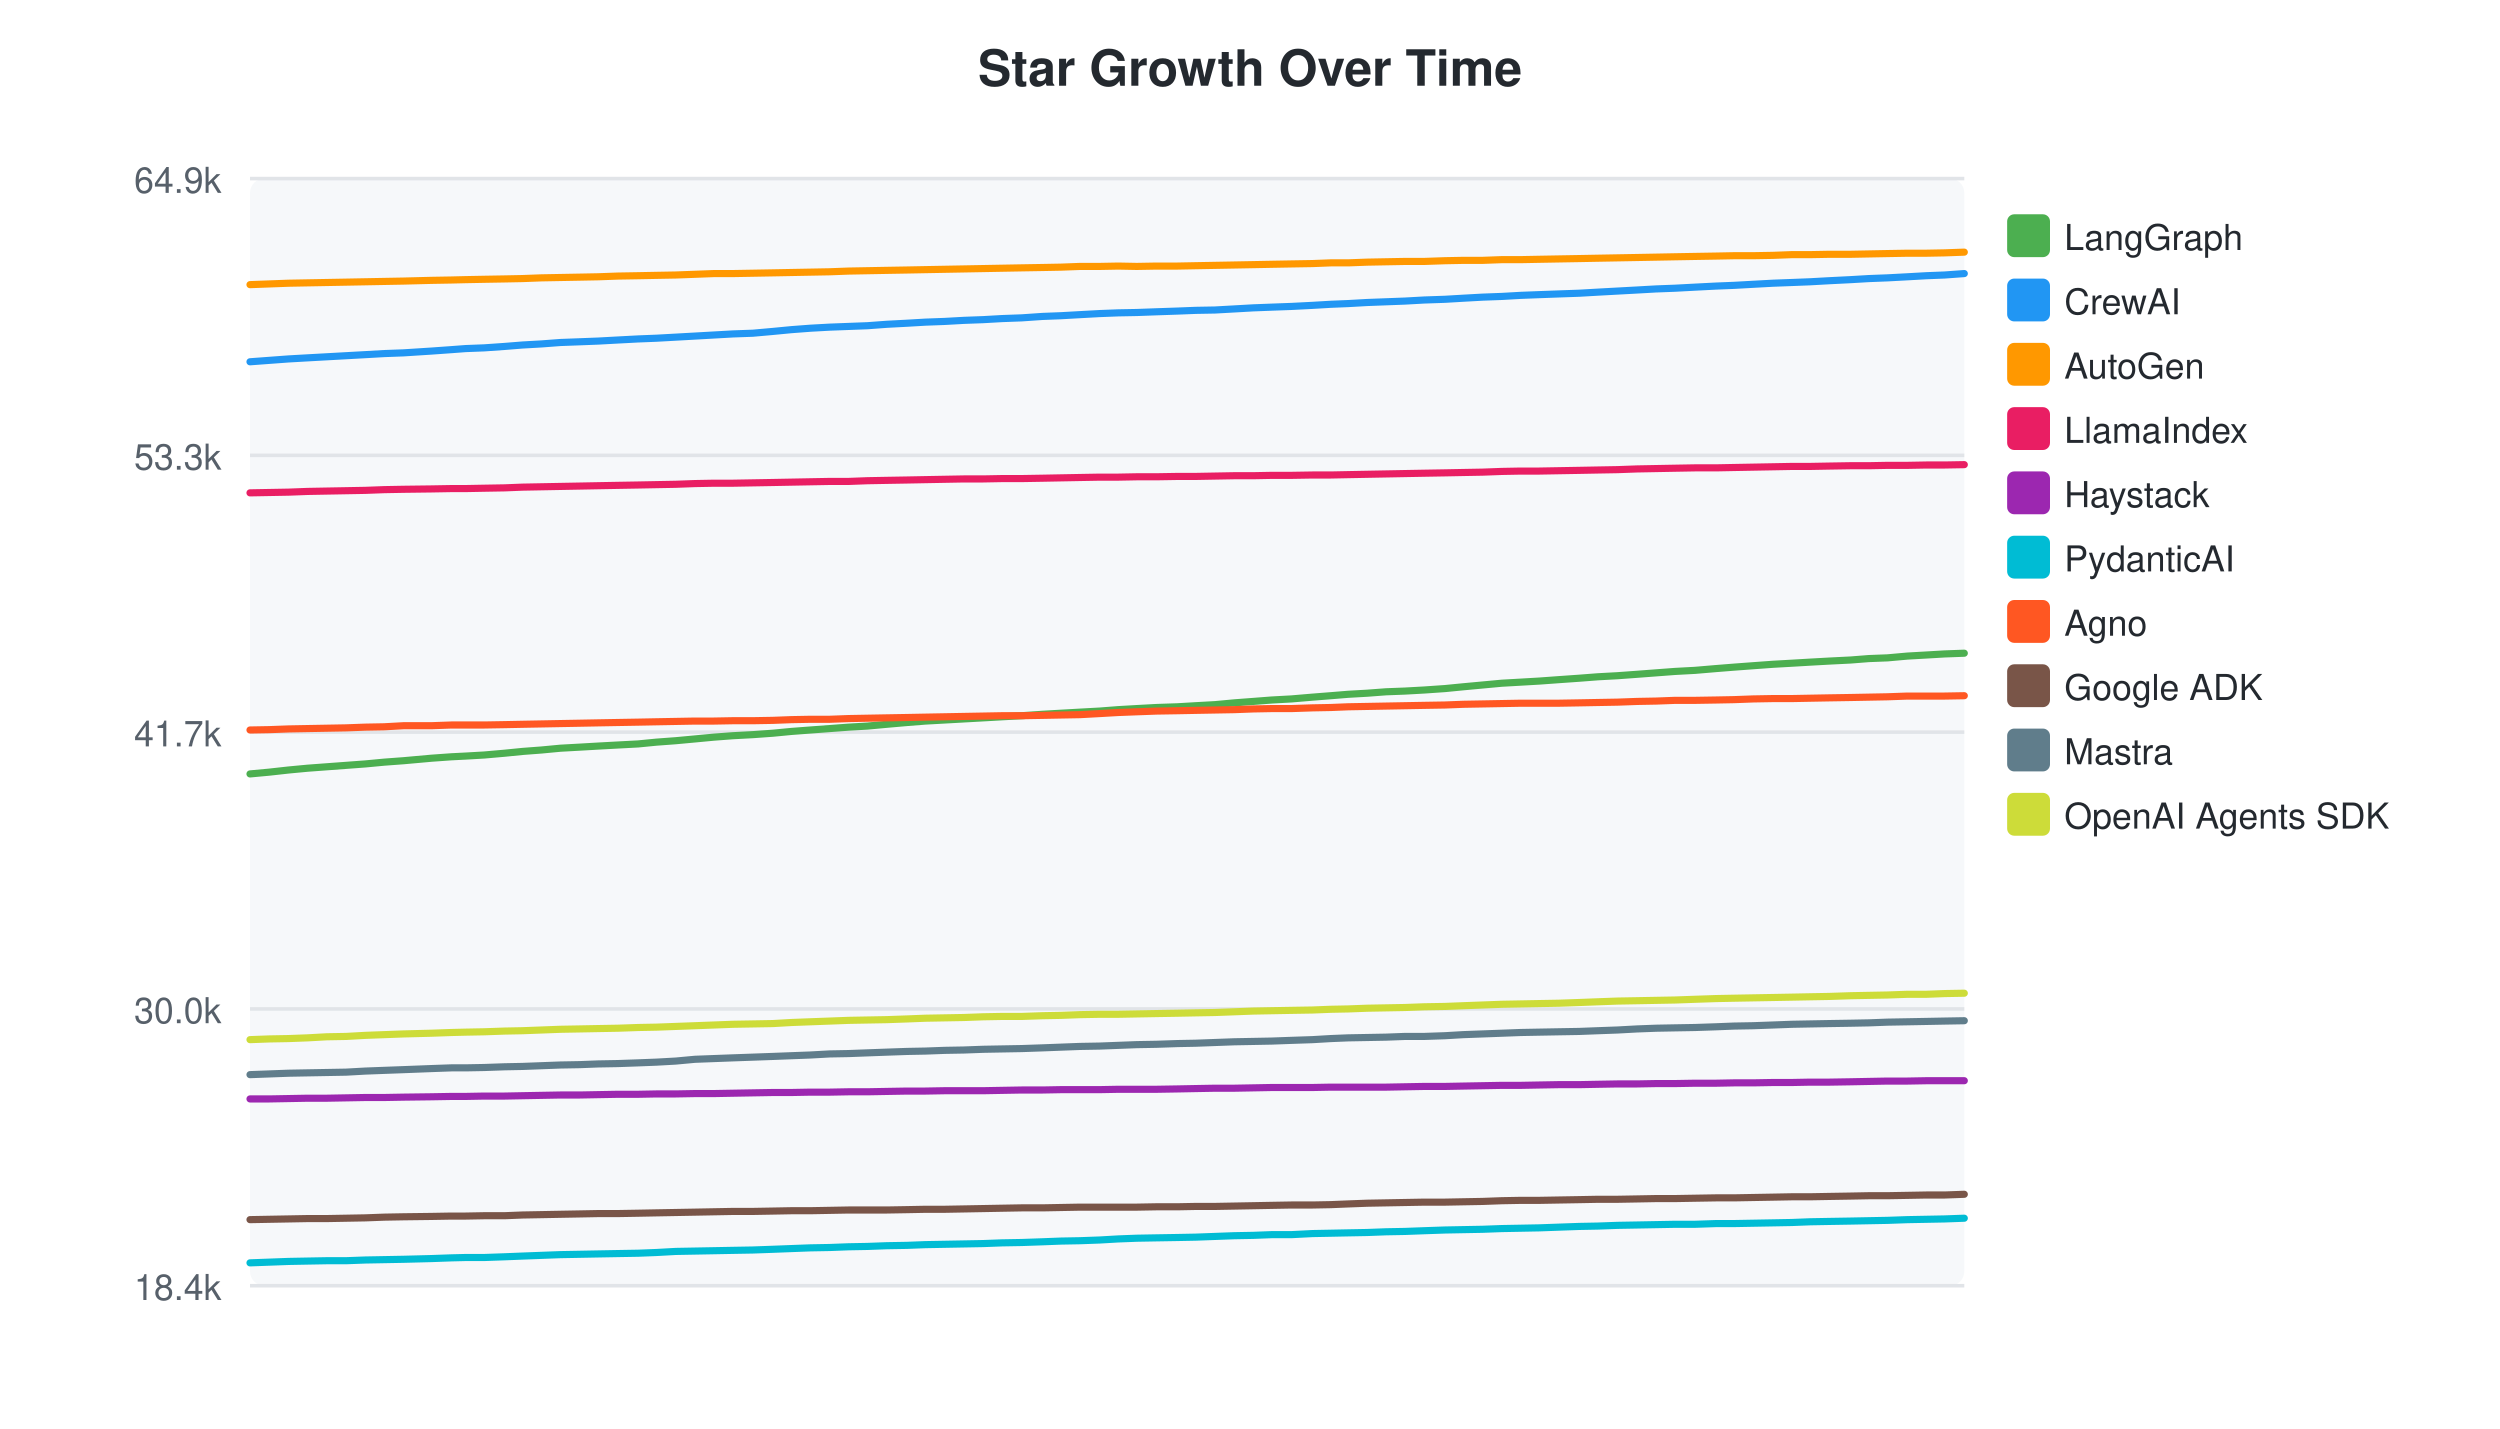
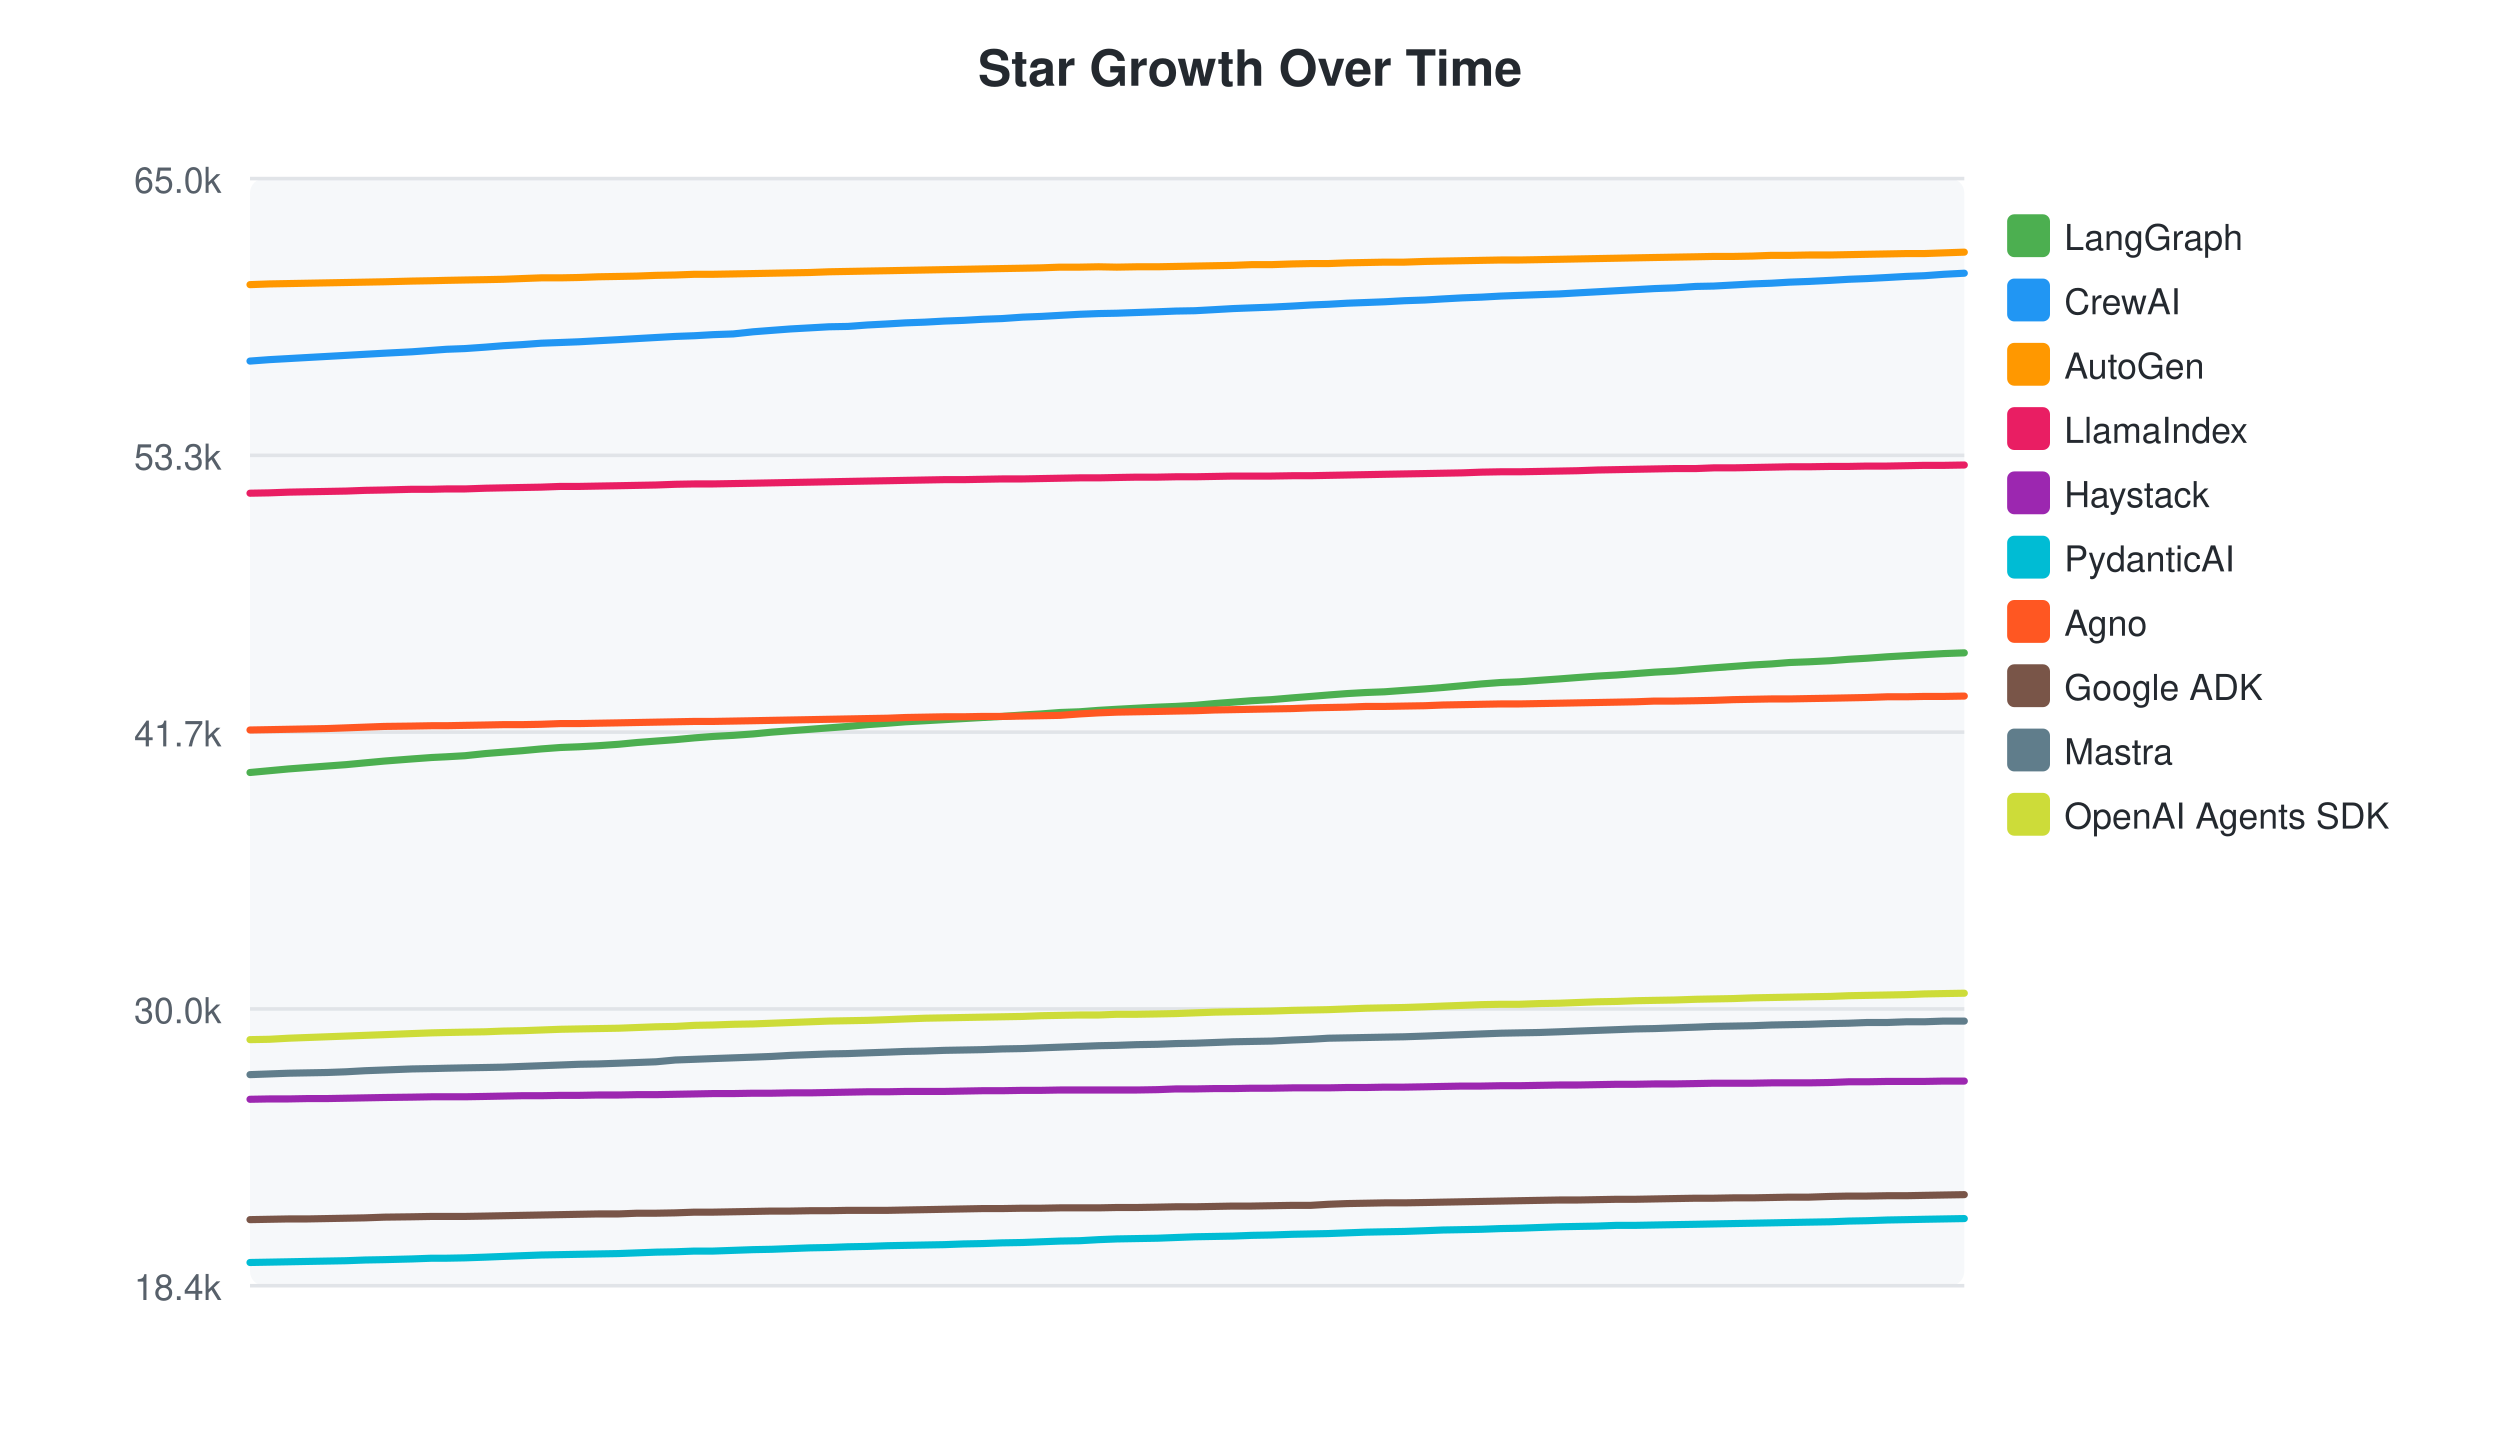
<svg xmlns="http://www.w3.org/2000/svg" width="700" height="400">
  <style>text { font-family: -apple-system, BlinkMacSystemFont, "Segoe UI", Helvetica, Arial, sans-serif; }</style>
  <text x="350" y="24" text-anchor="middle" font-size="14" font-weight="bold" fill="#24292f">Star Growth Over Time</text>
  <rect x="70" y="50" width="480" height="310" fill="#f6f8fa" rx="4" />
  <line x1="70" y1="50.0" x2="550" y2="50.0" stroke="#e1e4e8" stroke-width="1" />
-   <text x="62" y="54.0" text-anchor="end" font-size="10" fill="#57606a">64.9k</text>
+   <text x="62" y="54.0" text-anchor="end" font-size="10" fill="#57606a">65.0k</text>
  <line x1="70" y1="127.5" x2="550" y2="127.5" stroke="#e1e4e8" stroke-width="1" />
  <text x="62" y="131.5" text-anchor="end" font-size="10" fill="#57606a">53.3k</text>
  <line x1="70" y1="205.0" x2="550" y2="205.0" stroke="#e1e4e8" stroke-width="1" />
  <text x="62" y="209.0" text-anchor="end" font-size="10" fill="#57606a">41.7k</text>
  <line x1="70" y1="282.5" x2="550" y2="282.5" stroke="#e1e4e8" stroke-width="1" />
  <text x="62" y="286.5" text-anchor="end" font-size="10" fill="#57606a">30.0k</text>
  <line x1="70" y1="360.0" x2="550" y2="360.0" stroke="#e1e4e8" stroke-width="1" />
  <text x="62" y="364.0" text-anchor="end" font-size="10" fill="#57606a">18.4k</text>
-   <path d="M70.0,216.7 L75.4,216.2 L80.8,215.6 L86.1,215.1 L91.5,214.7 L96.9,214.3 L102.3,213.9 L107.6,213.4 L113.0,213.0 L120.8,212.3 L126.4,211.9 L130.4,211.7 L135.6,211.4 L141.3,210.9 L146.3,210.4 L151.6,210.0 L156.9,209.5 L162.3,209.2 L167.5,208.9 L173.0,208.6 L178.7,208.3 L183.8,207.8 L189.2,207.4 L194.6,206.9 L199.9,206.4 L205.2,206.0 L210.8,205.7 L216.4,205.3 L221.6,204.8 L226.9,204.4 L232.3,204.0 L237.6,203.6 L242.9,203.3 L248.3,202.8 L254.0,202.3 L259.1,201.9 L264.5,201.6 L269.9,201.3 L275.3,201.0 L280.6,200.7 L286.1,200.4 L291.9,200.0 L297.1,199.7 L302.4,199.4 L307.9,199.1 L313.1,198.7 L318.3,198.4 L323.8,198.1 L329.7,197.9 L334.8,197.6 L340.2,197.3 L345.6,196.8 L350.9,196.4 L356.1,196.0 L361.6,195.7 L367.5,195.2 L372.6,194.8 L377.5,194.4 L382.8,194.1 L388.1,193.7 L393.4,193.5 L398.8,193.2 L404.6,192.8 L409.7,192.3 L415.1,191.8 L420.5,191.3 L425.8,191.0 L431.0,190.7 L436.5,190.3 L442.2,189.9 L447.4,189.5 L452.9,189.2 L458.4,188.8 L463.7,188.4 L469.0,188.0 L474.6,187.7 L480.5,187.2 L485.5,186.8 L490.9,186.4 L496.4,186.0 L501.7,185.7 L506.8,185.4 L512.2,185.1 L518.2,184.8 L523.3,184.4 L528.5,184.2 L534.1,183.7 L539.4,183.4 L544.5,183.1 L550.0,182.9" fill="none" stroke="#4CAF50" stroke-width="2" stroke-linecap="round" />
+   <path d="M70.0,216.3 L75.4,215.8 L80.8,215.3 L86.1,214.9 L91.5,214.5 L96.9,214.1 L102.2,213.6 L107.6,213.1 L115.4,212.5 L120.9,212.1 L125.0,211.9 L130.2,211.6 L135.9,211.0 L140.9,210.6 L146.1,210.2 L151.5,209.7 L156.9,209.3 L162.1,209.1 L167.5,208.8 L173.2,208.4 L178.4,207.9 L183.7,207.5 L189.1,207.1 L194.5,206.6 L199.7,206.2 L205.3,205.9 L210.9,205.5 L216.1,205.0 L221.4,204.6 L226.8,204.2 L232.1,203.8 L237.4,203.4 L242.8,202.9 L248.5,202.5 L253.6,202.1 L259.0,201.8 L264.4,201.5 L269.8,201.2 L275.1,200.9 L280.6,200.6 L286.3,200.2 L291.5,199.9 L296.8,199.5 L302.3,199.3 L307.6,198.9 L312.7,198.6 L318.3,198.3 L324.1,198.0 L329.2,197.8 L334.6,197.5 L340.0,197.0 L345.3,196.6 L350.5,196.2 L356.0,195.9 L361.9,195.4 L367.0,195.0 L371.9,194.6 L377.2,194.2 L382.5,193.9 L387.7,193.7 L393.2,193.3 L399.0,192.9 L404.0,192.5 L409.5,192.0 L414.8,191.5 L420.2,191.1 L425.4,190.9 L430.9,190.5 L436.6,190.1 L441.8,189.7 L447.3,189.3 L452.7,189.0 L458.0,188.6 L463.3,188.2 L468.9,187.9 L474.8,187.4 L479.8,187.0 L485.3,186.6 L490.7,186.2 L496.0,185.9 L501.1,185.5 L506.5,185.3 L512.5,185.0 L517.6,184.6 L522.8,184.3 L528.4,183.9 L533.7,183.6 L538.8,183.3 L544.3,183.0 L550.0,182.8" fill="none" stroke="#4CAF50" stroke-width="2" stroke-linecap="round" />
  <rect x="562" y="60" width="12" height="12" rx="2" fill="#4CAF50" />
  <text x="578" y="70" font-size="10" fill="#24292f">LangGraph</text>
-   <path d="M70.0,101.3 L75.4,100.9 L80.8,100.5 L86.1,100.2 L91.5,99.9 L96.9,99.6 L102.3,99.3 L107.6,99.0 L113.0,98.8 L120.8,98.3 L126.4,97.9 L130.4,97.6 L135.6,97.4 L141.3,97.0 L146.3,96.6 L151.6,96.3 L156.9,95.9 L162.3,95.7 L167.5,95.5 L173.0,95.2 L178.7,94.9 L183.8,94.7 L189.2,94.4 L194.6,94.1 L199.9,93.8 L205.2,93.5 L210.8,93.3 L216.4,92.8 L221.6,92.3 L226.9,91.9 L232.3,91.6 L237.6,91.4 L242.9,91.2 L248.3,90.8 L254.0,90.5 L259.1,90.2 L264.5,90.0 L269.9,89.7 L275.3,89.5 L280.6,89.2 L286.1,89.0 L291.9,88.6 L297.1,88.4 L302.4,88.1 L307.9,87.8 L313.1,87.6 L318.3,87.5 L323.8,87.3 L329.7,87.1 L334.8,86.9 L340.2,86.8 L345.6,86.5 L350.9,86.2 L356.1,86.0 L361.6,85.8 L367.5,85.5 L372.6,85.2 L377.5,85.0 L382.8,84.7 L388.1,84.5 L393.4,84.3 L398.8,84.0 L404.6,83.8 L409.7,83.5 L415.1,83.2 L420.5,83.0 L425.8,82.7 L431.0,82.5 L436.5,82.3 L442.2,82.1 L447.4,81.8 L452.9,81.5 L458.4,81.2 L463.7,80.9 L469.0,80.7 L474.6,80.4 L480.5,80.1 L485.5,79.9 L490.9,79.6 L496.4,79.3 L501.7,79.1 L506.8,78.9 L512.2,78.6 L518.2,78.3 L523.3,78.0 L528.5,77.8 L534.1,77.5 L539.4,77.2 L544.5,77.0 L550.0,76.6" fill="none" stroke="#2196F3" stroke-width="2" stroke-linecap="round" />
+   <path d="M70.0,101.1 L75.4,100.7 L80.8,100.4 L86.1,100.1 L91.5,99.8 L96.9,99.5 L102.2,99.2 L107.6,98.9 L115.4,98.5 L120.9,98.1 L125.0,97.8 L130.2,97.6 L135.9,97.2 L140.9,96.8 L146.1,96.5 L151.5,96.1 L156.9,95.9 L162.1,95.7 L167.5,95.4 L173.2,95.1 L178.4,94.8 L183.7,94.5 L189.1,94.2 L194.5,94.0 L199.7,93.7 L205.3,93.5 L210.9,92.9 L216.1,92.5 L221.4,92.1 L226.8,91.8 L232.1,91.5 L237.4,91.4 L242.8,91.0 L248.5,90.7 L253.6,90.4 L259.0,90.2 L264.4,89.9 L269.8,89.7 L275.1,89.4 L280.6,89.2 L286.3,88.8 L291.5,88.6 L296.8,88.3 L302.3,88.0 L307.6,87.8 L312.7,87.7 L318.3,87.5 L324.1,87.3 L329.2,87.1 L334.6,87.0 L340.0,86.7 L345.3,86.4 L350.5,86.2 L356.0,86.0 L361.9,85.7 L367.0,85.4 L371.9,85.2 L377.2,84.9 L382.5,84.7 L387.7,84.5 L393.2,84.2 L399.0,84.0 L404.0,83.7 L409.5,83.4 L414.8,83.2 L420.2,82.9 L425.4,82.7 L430.9,82.5 L436.6,82.3 L441.8,82.0 L447.3,81.7 L452.7,81.4 L458.0,81.1 L463.3,80.8 L468.9,80.6 L474.8,80.2 L479.8,80.1 L485.3,79.8 L490.7,79.5 L496.0,79.3 L501.1,79.0 L506.5,78.8 L512.5,78.5 L517.6,78.2 L522.8,78.0 L528.4,77.7 L533.7,77.4 L538.8,77.2 L544.3,76.8 L550.0,76.5" fill="none" stroke="#2196F3" stroke-width="2" stroke-linecap="round" />
  <rect x="562" y="78" width="12" height="12" rx="2" fill="#2196F3" />
  <text x="578" y="88" font-size="10" fill="#24292f">CrewAI</text>
-   <path d="M70.0,79.7 L75.4,79.5 L80.8,79.3 L86.1,79.2 L91.5,79.1 L96.9,79.0 L102.3,78.9 L107.6,78.8 L113.0,78.7 L120.8,78.5 L126.4,78.4 L130.4,78.3 L135.6,78.2 L141.3,78.1 L146.3,78.0 L151.6,77.8 L156.9,77.7 L162.3,77.6 L167.5,77.5 L173.0,77.3 L178.7,77.2 L183.8,77.1 L189.2,77.0 L194.6,76.8 L199.9,76.6 L205.2,76.6 L210.8,76.5 L216.4,76.4 L221.6,76.3 L226.9,76.2 L232.3,76.1 L237.6,75.9 L242.9,75.8 L248.3,75.7 L254.0,75.6 L259.1,75.5 L264.5,75.4 L269.9,75.3 L275.3,75.2 L280.6,75.1 L286.1,75.0 L291.9,74.9 L297.1,74.8 L302.4,74.6 L307.9,74.6 L313.1,74.5 L318.3,74.6 L323.8,74.5 L329.7,74.5 L334.8,74.4 L340.2,74.3 L345.6,74.2 L350.9,74.1 L356.1,74.0 L361.6,73.9 L367.5,73.8 L372.6,73.6 L377.5,73.6 L382.8,73.4 L388.1,73.3 L393.4,73.2 L398.8,73.2 L404.6,73.0 L409.7,72.9 L415.1,72.9 L420.5,72.7 L425.8,72.7 L431.0,72.6 L436.5,72.5 L442.2,72.4 L447.4,72.3 L452.9,72.2 L458.4,72.1 L463.7,72.0 L469.0,71.9 L474.6,71.8 L480.5,71.7 L485.5,71.6 L490.9,71.6 L496.4,71.5 L501.7,71.3 L506.8,71.3 L512.2,71.2 L518.2,71.2 L523.3,71.1 L528.5,71.0 L534.1,70.9 L539.4,70.9 L544.5,70.8 L550.0,70.6" fill="none" stroke="#FF9800" stroke-width="2" stroke-linecap="round" />
+   <path d="M70.0,79.7 L75.4,79.5 L80.8,79.4 L86.1,79.3 L91.5,79.2 L96.9,79.1 L102.2,79.0 L107.6,78.9 L115.4,78.7 L120.9,78.6 L125.0,78.5 L130.2,78.4 L135.9,78.3 L140.9,78.2 L146.1,78.0 L151.5,77.8 L156.9,77.8 L162.1,77.7 L167.5,77.5 L173.2,77.4 L178.4,77.3 L183.7,77.1 L189.1,77.0 L194.5,76.8 L199.7,76.8 L205.3,76.7 L210.9,76.6 L216.1,76.5 L221.4,76.4 L226.8,76.3 L232.1,76.1 L237.4,76.0 L242.8,75.9 L248.5,75.8 L253.6,75.7 L259.0,75.6 L264.4,75.5 L269.8,75.4 L275.1,75.3 L280.6,75.2 L286.3,75.1 L291.5,75.0 L296.8,74.8 L302.3,74.8 L307.6,74.7 L312.7,74.8 L318.3,74.7 L324.1,74.7 L329.2,74.6 L334.6,74.5 L340.0,74.4 L345.3,74.3 L350.5,74.1 L356.0,74.1 L361.9,73.9 L367.0,73.8 L371.9,73.8 L377.2,73.6 L382.5,73.5 L387.7,73.4 L393.2,73.4 L399.0,73.2 L404.0,73.1 L409.5,73.0 L414.8,72.9 L420.2,72.8 L425.4,72.8 L430.9,72.7 L436.6,72.6 L441.8,72.5 L447.3,72.4 L452.7,72.3 L458.0,72.2 L463.3,72.1 L468.9,72.0 L474.8,71.9 L479.8,71.8 L485.3,71.8 L490.7,71.7 L496.0,71.5 L501.1,71.5 L506.5,71.4 L512.5,71.4 L517.6,71.3 L522.8,71.2 L528.4,71.1 L533.7,71.0 L538.8,71.0 L544.3,70.8 L550.0,70.6" fill="none" stroke="#FF9800" stroke-width="2" stroke-linecap="round" />
  <rect x="562" y="96" width="12" height="12" rx="2" fill="#FF9800" />
  <text x="578" y="106" font-size="10" fill="#24292f">AutoGen</text>
-   <path d="M70.0,138.0 L75.4,137.9 L80.8,137.8 L86.1,137.6 L91.5,137.5 L96.9,137.4 L102.3,137.3 L107.6,137.1 L113.0,137.0 L120.8,136.9 L126.4,136.8 L130.4,136.8 L135.6,136.7 L141.3,136.6 L146.3,136.4 L151.6,136.3 L156.9,136.2 L162.3,136.1 L167.5,136.0 L173.0,135.9 L178.7,135.8 L183.8,135.7 L189.2,135.6 L194.6,135.4 L199.9,135.3 L205.2,135.3 L210.8,135.2 L216.4,135.1 L221.6,135.0 L226.9,134.9 L232.3,134.8 L237.6,134.8 L242.9,134.6 L248.3,134.5 L254.0,134.4 L259.1,134.3 L264.5,134.2 L269.9,134.1 L275.3,134.1 L280.6,134.0 L286.1,134.0 L291.9,133.9 L297.1,133.8 L302.4,133.7 L307.9,133.6 L313.1,133.6 L318.3,133.5 L323.8,133.5 L329.7,133.4 L334.8,133.4 L340.2,133.3 L345.6,133.2 L350.9,133.2 L356.1,133.1 L361.6,133.1 L367.5,133.0 L372.6,133.0 L377.5,132.9 L382.8,132.8 L388.1,132.7 L393.4,132.6 L398.8,132.5 L404.6,132.4 L409.7,132.3 L415.1,132.2 L420.5,132.0 L425.8,131.9 L431.0,131.9 L436.5,131.8 L442.2,131.7 L447.4,131.6 L452.9,131.5 L458.4,131.3 L463.7,131.2 L469.0,131.1 L474.6,131.0 L480.5,131.0 L485.5,130.9 L490.9,130.8 L496.4,130.7 L501.7,130.6 L506.8,130.6 L512.2,130.5 L518.2,130.4 L523.3,130.4 L528.5,130.3 L534.1,130.3 L539.4,130.2 L544.5,130.2 L550.0,130.1" fill="none" stroke="#E91E63" stroke-width="2" stroke-linecap="round" />
+   <path d="M70.0,138.1 L75.4,138.0 L80.8,137.8 L86.1,137.7 L91.5,137.6 L96.9,137.5 L102.2,137.3 L107.6,137.2 L115.4,137.0 L120.9,137.0 L125.0,136.9 L130.2,136.9 L135.9,136.7 L140.9,136.6 L146.1,136.5 L151.5,136.4 L156.9,136.2 L162.1,136.2 L167.5,136.1 L173.2,136.0 L178.4,135.9 L183.7,135.8 L189.1,135.6 L194.5,135.5 L199.7,135.5 L205.3,135.4 L210.9,135.3 L216.1,135.2 L221.4,135.1 L226.8,135.0 L232.1,134.9 L237.4,134.8 L242.8,134.7 L248.5,134.6 L253.6,134.5 L259.0,134.4 L264.4,134.3 L269.8,134.3 L275.1,134.2 L280.6,134.1 L286.3,134.1 L291.5,134.0 L296.8,133.9 L302.3,133.8 L307.6,133.8 L312.7,133.7 L318.3,133.6 L324.1,133.6 L329.2,133.5 L334.6,133.5 L340.0,133.4 L345.3,133.3 L350.5,133.3 L356.0,133.3 L361.9,133.2 L367.0,133.2 L371.9,133.1 L377.2,133.0 L382.5,132.9 L387.7,132.8 L393.2,132.7 L399.0,132.6 L404.0,132.5 L409.5,132.4 L414.8,132.2 L420.2,132.1 L425.4,132.1 L430.9,132.0 L436.6,131.9 L441.8,131.8 L447.3,131.6 L452.7,131.5 L458.0,131.4 L463.3,131.3 L468.9,131.2 L474.8,131.2 L479.8,131.0 L485.3,131.0 L490.7,130.9 L496.0,130.8 L501.1,130.7 L506.5,130.7 L512.5,130.6 L517.6,130.6 L522.8,130.5 L528.4,130.5 L533.7,130.4 L538.8,130.3 L544.3,130.3 L550.0,130.2" fill="none" stroke="#E91E63" stroke-width="2" stroke-linecap="round" />
  <rect x="562" y="114" width="12" height="12" rx="2" fill="#E91E63" />
  <text x="578" y="124" font-size="10" fill="#24292f">LlamaIndex</text>
-   <path d="M70.0,307.7 L75.4,307.7 L80.8,307.6 L86.1,307.5 L91.5,307.5 L96.9,307.4 L102.3,307.3 L107.6,307.3 L113.0,307.2 L120.8,307.1 L126.4,307.0 L130.4,307.0 L135.6,306.9 L141.3,306.9 L146.3,306.8 L151.6,306.7 L156.9,306.6 L162.3,306.6 L167.5,306.5 L173.0,306.4 L178.7,306.4 L183.8,306.3 L189.2,306.3 L194.6,306.2 L199.9,306.2 L205.2,306.1 L210.8,306.0 L216.4,305.9 L221.6,305.9 L226.9,305.8 L232.3,305.8 L237.6,305.7 L242.9,305.7 L248.3,305.6 L254.0,305.5 L259.1,305.5 L264.5,305.4 L269.9,305.4 L275.3,305.4 L280.6,305.3 L286.1,305.2 L291.9,305.2 L297.1,305.1 L302.4,305.1 L307.9,305.1 L313.1,305.0 L318.3,305.0 L323.8,305.0 L329.7,304.9 L334.8,304.8 L340.2,304.7 L345.6,304.7 L350.9,304.6 L356.1,304.5 L361.6,304.5 L367.5,304.5 L372.6,304.4 L377.5,304.4 L382.8,304.4 L388.1,304.4 L393.4,304.3 L398.8,304.2 L404.6,304.2 L409.7,304.1 L415.1,304.0 L420.5,303.9 L425.8,303.9 L431.0,303.8 L436.5,303.7 L442.2,303.7 L447.4,303.6 L452.9,303.5 L458.4,303.5 L463.7,303.4 L469.0,303.4 L474.6,303.3 L480.5,303.3 L485.5,303.2 L490.9,303.2 L496.4,303.1 L501.7,303.1 L506.8,303.0 L512.2,303.0 L518.2,302.9 L523.3,302.8 L528.5,302.7 L534.1,302.7 L539.4,302.6 L544.5,302.6 L550.0,302.6" fill="none" stroke="#9C27B0" stroke-width="2" stroke-linecap="round" />
+   <path d="M70.0,307.8 L75.4,307.7 L80.8,307.7 L86.1,307.6 L91.5,307.6 L96.9,307.5 L102.2,307.4 L107.6,307.3 L115.4,307.2 L120.9,307.1 L125.0,307.1 L130.2,307.1 L135.9,307.0 L140.9,306.9 L146.1,306.8 L151.5,306.8 L156.9,306.7 L162.1,306.7 L167.5,306.6 L173.2,306.6 L178.4,306.5 L183.7,306.5 L189.1,306.4 L194.5,306.3 L199.7,306.2 L205.3,306.2 L210.9,306.1 L216.1,306.1 L221.4,306.0 L226.8,306.0 L232.1,305.9 L237.4,305.8 L242.8,305.7 L248.5,305.7 L253.6,305.6 L259.0,305.6 L264.4,305.6 L269.8,305.5 L275.1,305.4 L280.6,305.4 L286.3,305.3 L291.5,305.3 L296.8,305.2 L302.3,305.2 L307.6,305.2 L312.7,305.2 L318.3,305.2 L324.1,305.1 L329.2,304.9 L334.6,304.9 L340.0,304.8 L345.3,304.8 L350.5,304.7 L356.0,304.7 L361.9,304.6 L367.0,304.6 L371.9,304.6 L377.2,304.5 L382.5,304.5 L387.7,304.4 L393.2,304.4 L399.0,304.3 L404.0,304.2 L409.5,304.1 L414.8,304.1 L420.2,304.0 L425.4,304.0 L430.9,303.9 L436.6,303.8 L441.8,303.8 L447.3,303.7 L452.7,303.6 L458.0,303.6 L463.3,303.5 L468.9,303.5 L474.8,303.4 L479.8,303.3 L485.3,303.3 L490.7,303.3 L496.0,303.2 L501.1,303.2 L506.5,303.2 L512.5,303.1 L517.6,302.9 L522.8,302.9 L528.4,302.8 L533.7,302.8 L538.8,302.8 L544.3,302.7 L550.0,302.7" fill="none" stroke="#9C27B0" stroke-width="2" stroke-linecap="round" />
  <rect x="562" y="132" width="12" height="12" rx="2" fill="#9C27B0" />
  <text x="578" y="142" font-size="10" fill="#24292f">Haystack</text>
-   <path d="M70.0,353.6 L75.4,353.4 L80.8,353.2 L86.1,353.1 L91.5,353.0 L96.9,353.0 L102.3,352.8 L107.6,352.7 L113.0,352.6 L120.8,352.4 L126.4,352.2 L130.4,352.1 L135.6,352.1 L141.3,351.9 L146.3,351.7 L151.6,351.5 L156.9,351.3 L162.3,351.2 L167.5,351.1 L173.0,351.0 L178.7,350.9 L183.8,350.7 L189.2,350.4 L194.6,350.3 L199.9,350.2 L205.2,350.1 L210.8,350.0 L216.4,349.8 L221.6,349.6 L226.9,349.4 L232.3,349.3 L237.6,349.1 L242.9,349.0 L248.3,348.8 L254.0,348.7 L259.1,348.5 L264.5,348.4 L269.9,348.3 L275.3,348.2 L280.6,348.0 L286.1,347.9 L291.9,347.7 L297.1,347.5 L302.4,347.4 L307.9,347.2 L313.1,346.9 L318.3,346.7 L323.8,346.6 L329.7,346.5 L334.8,346.4 L340.2,346.2 L345.6,346.0 L350.9,345.9 L356.1,345.7 L361.6,345.7 L367.5,345.4 L372.6,345.3 L377.5,345.2 L382.8,345.1 L388.1,344.9 L393.4,344.8 L398.8,344.6 L404.6,344.4 L409.7,344.3 L415.1,344.2 L420.5,344.0 L425.8,343.9 L431.0,343.8 L436.5,343.6 L442.2,343.4 L447.4,343.3 L452.9,343.1 L458.4,343.0 L463.7,342.9 L469.0,342.8 L474.6,342.8 L480.5,342.6 L485.5,342.6 L490.9,342.5 L496.4,342.4 L501.7,342.3 L506.8,342.1 L512.2,342.0 L518.2,341.9 L523.3,341.8 L528.5,341.7 L534.1,341.5 L539.4,341.4 L544.5,341.3 L550.0,341.1" fill="none" stroke="#00BCD4" stroke-width="2" stroke-linecap="round" />
+   <path d="M70.0,353.5 L75.4,353.4 L80.8,353.3 L86.1,353.2 L91.5,353.1 L96.9,353.0 L102.2,352.8 L107.6,352.7 L115.4,352.5 L120.9,352.3 L125.0,352.3 L130.2,352.2 L135.9,352.0 L140.9,351.8 L146.1,351.6 L151.5,351.4 L156.9,351.3 L162.1,351.2 L167.5,351.1 L173.2,351.0 L178.4,350.8 L183.7,350.6 L189.1,350.5 L194.5,350.3 L199.7,350.3 L205.3,350.1 L210.9,349.9 L216.1,349.8 L221.4,349.6 L226.8,349.4 L232.1,349.3 L237.4,349.1 L242.8,349.0 L248.5,348.8 L253.6,348.7 L259.0,348.6 L264.4,348.5 L269.8,348.3 L275.1,348.2 L280.6,348.0 L286.3,347.9 L291.5,347.7 L296.8,347.5 L302.3,347.4 L307.6,347.1 L312.7,346.9 L318.3,346.8 L324.1,346.7 L329.2,346.5 L334.6,346.3 L340.0,346.2 L345.3,346.1 L350.5,345.9 L356.0,345.8 L361.9,345.6 L367.0,345.5 L371.9,345.4 L377.2,345.2 L382.5,345.0 L387.7,344.9 L393.2,344.8 L399.0,344.6 L404.0,344.4 L409.5,344.3 L414.8,344.2 L420.2,344.0 L425.4,343.9 L430.9,343.7 L436.6,343.5 L441.8,343.4 L447.3,343.3 L452.7,343.1 L458.0,343.1 L463.3,343.0 L468.9,342.9 L474.8,342.8 L479.8,342.7 L485.3,342.6 L490.7,342.5 L496.0,342.4 L501.1,342.3 L506.5,342.2 L512.5,342.1 L517.6,341.9 L522.8,341.8 L528.4,341.6 L533.7,341.5 L538.8,341.4 L544.3,341.3 L550.0,341.2" fill="none" stroke="#00BCD4" stroke-width="2" stroke-linecap="round" />
  <rect x="562" y="150" width="12" height="12" rx="2" fill="#00BCD4" />
  <text x="578" y="160" font-size="10" fill="#24292f">PydanticAI</text>
-   <path d="M70.0,204.4 L75.4,204.3 L80.8,204.1 L86.1,204.0 L91.5,203.9 L96.9,203.8 L102.3,203.6 L107.6,203.5 L113.0,203.2 L120.8,203.2 L126.4,203.0 L130.4,203.0 L135.6,203.0 L141.3,202.9 L146.3,202.8 L151.6,202.7 L156.9,202.6 L162.3,202.5 L167.5,202.4 L173.0,202.3 L178.7,202.2 L183.8,202.1 L189.2,202.0 L194.6,201.9 L199.9,201.9 L205.2,201.8 L210.8,201.8 L216.4,201.7 L221.6,201.5 L226.9,201.4 L232.3,201.4 L237.6,201.2 L242.9,201.1 L248.3,201.0 L254.0,200.9 L259.1,200.8 L264.5,200.7 L269.9,200.6 L275.3,200.5 L280.6,200.4 L286.1,200.4 L291.9,200.3 L297.1,200.2 L302.4,200.1 L307.9,199.8 L313.1,199.5 L318.3,199.3 L323.8,199.1 L329.7,199.0 L334.8,198.9 L340.2,198.8 L345.6,198.7 L350.9,198.5 L356.1,198.4 L361.6,198.4 L367.5,198.2 L372.6,198.1 L377.5,197.9 L382.8,197.8 L388.1,197.7 L393.4,197.6 L398.8,197.5 L404.6,197.4 L409.7,197.2 L415.1,197.1 L420.5,197.0 L425.8,196.9 L431.0,196.9 L436.5,196.9 L442.2,196.8 L447.4,196.7 L452.9,196.6 L458.4,196.4 L463.7,196.3 L469.0,196.1 L474.6,196.1 L480.5,196.0 L485.5,195.9 L490.9,195.7 L496.4,195.6 L501.7,195.6 L506.8,195.5 L512.2,195.4 L518.2,195.3 L523.3,195.2 L528.5,195.1 L534.1,194.9 L539.4,194.9 L544.5,194.9 L550.0,194.8" fill="none" stroke="#FF5722" stroke-width="2" stroke-linecap="round" />
+   <path d="M70.0,204.4 L75.4,204.3 L80.8,204.2 L86.1,204.1 L91.5,204.0 L96.9,203.8 L102.2,203.6 L107.6,203.4 L115.4,203.3 L120.9,203.2 L125.0,203.2 L130.2,203.1 L135.9,203.0 L140.9,202.9 L146.1,202.9 L151.5,202.8 L156.9,202.6 L162.1,202.6 L167.5,202.5 L173.2,202.4 L178.4,202.3 L183.7,202.2 L189.1,202.1 L194.5,202.0 L199.7,202.0 L205.3,201.9 L210.9,201.8 L216.1,201.7 L221.4,201.6 L226.8,201.5 L232.1,201.4 L237.4,201.3 L242.8,201.2 L248.5,201.1 L253.6,200.9 L259.0,200.8 L264.4,200.7 L269.8,200.7 L275.1,200.6 L280.6,200.6 L286.3,200.5 L291.5,200.4 L296.8,200.3 L302.3,199.9 L307.6,199.6 L312.7,199.4 L318.3,199.3 L324.1,199.2 L329.2,199.1 L334.6,199.0 L340.0,198.8 L345.3,198.7 L350.5,198.6 L356.0,198.5 L361.9,198.4 L367.0,198.2 L371.9,198.1 L377.2,198.0 L382.5,197.8 L387.7,197.8 L393.2,197.7 L399.0,197.6 L404.0,197.4 L409.5,197.3 L414.8,197.2 L420.2,197.1 L425.4,197.1 L430.9,197.0 L436.6,196.9 L441.8,196.8 L447.3,196.7 L452.7,196.6 L458.0,196.5 L463.3,196.3 L468.9,196.3 L474.8,196.2 L479.8,196.1 L485.3,195.9 L490.7,195.8 L496.0,195.7 L501.1,195.7 L506.5,195.6 L512.5,195.5 L517.6,195.4 L522.8,195.3 L528.4,195.1 L533.7,195.1 L538.8,195.0 L544.3,195.0 L550.0,194.9" fill="none" stroke="#FF5722" stroke-width="2" stroke-linecap="round" />
  <rect x="562" y="168" width="12" height="12" rx="2" fill="#FF5722" />
  <text x="578" y="178" font-size="10" fill="#24292f">Agno</text>
-   <path d="M70.0,341.5 L75.4,341.4 L80.8,341.3 L86.1,341.2 L91.5,341.2 L96.9,341.1 L102.3,341.0 L107.6,340.8 L113.0,340.7 L120.8,340.6 L126.4,340.5 L130.4,340.5 L135.6,340.4 L141.3,340.4 L146.3,340.2 L151.6,340.1 L156.9,340.0 L162.3,339.9 L167.5,339.8 L173.0,339.8 L178.7,339.7 L183.8,339.6 L189.2,339.5 L194.6,339.4 L199.9,339.3 L205.2,339.2 L210.8,339.2 L216.4,339.1 L221.6,339.0 L226.9,339.0 L232.3,338.9 L237.6,338.8 L242.9,338.8 L248.3,338.8 L254.0,338.7 L259.1,338.6 L264.5,338.6 L269.9,338.5 L275.3,338.4 L280.6,338.3 L286.1,338.2 L291.9,338.2 L297.1,338.1 L302.4,338.0 L307.9,338.0 L313.1,338.0 L318.3,338.0 L323.8,337.9 L329.7,337.9 L334.8,337.8 L340.2,337.8 L345.6,337.7 L350.9,337.6 L356.1,337.5 L361.6,337.4 L367.5,337.4 L372.6,337.3 L377.5,337.1 L382.8,336.9 L388.1,336.8 L393.4,336.7 L398.8,336.6 L404.6,336.6 L409.7,336.5 L415.1,336.4 L420.5,336.2 L425.8,336.1 L431.0,336.1 L436.5,336.0 L442.2,335.9 L447.4,335.8 L452.9,335.8 L458.4,335.7 L463.7,335.6 L469.0,335.6 L474.6,335.5 L480.5,335.4 L485.5,335.4 L490.9,335.3 L496.4,335.2 L501.7,335.1 L506.8,335.1 L512.2,335.0 L518.2,334.9 L523.3,334.8 L528.5,334.8 L534.1,334.7 L539.4,334.6 L544.5,334.6 L550.0,334.4" fill="none" stroke="#795548" stroke-width="2" stroke-linecap="round" />
+   <path d="M70.0,341.5 L75.4,341.4 L80.8,341.3 L86.1,341.3 L91.5,341.2 L96.9,341.1 L102.2,341.0 L107.6,340.8 L115.4,340.7 L120.9,340.6 L125.0,340.6 L130.2,340.6 L135.9,340.5 L140.9,340.4 L146.1,340.3 L151.5,340.2 L156.9,340.1 L162.1,340.0 L167.5,339.9 L173.2,339.9 L178.4,339.7 L183.7,339.7 L189.1,339.6 L194.5,339.4 L199.7,339.4 L205.3,339.3 L210.9,339.2 L216.1,339.1 L221.4,339.1 L226.8,339.0 L232.1,339.0 L237.4,338.9 L242.8,338.9 L248.5,338.9 L253.6,338.8 L259.0,338.7 L264.4,338.6 L269.8,338.5 L275.1,338.4 L280.6,338.4 L286.3,338.3 L291.5,338.3 L296.8,338.2 L302.3,338.2 L307.6,338.2 L312.7,338.1 L318.3,338.1 L324.1,338.0 L329.2,337.9 L334.6,337.9 L340.0,337.8 L345.3,337.7 L350.5,337.7 L356.0,337.6 L361.9,337.5 L367.0,337.5 L371.9,337.2 L377.2,337.0 L382.5,336.9 L387.7,336.8 L393.2,336.8 L399.0,336.7 L404.0,336.6 L409.5,336.5 L414.8,336.4 L420.2,336.3 L425.4,336.2 L430.9,336.1 L436.6,336.0 L441.8,336.0 L447.3,335.9 L452.7,335.8 L458.0,335.8 L463.3,335.7 L468.9,335.6 L474.8,335.5 L479.8,335.5 L485.3,335.4 L490.7,335.4 L496.0,335.3 L501.1,335.2 L506.5,335.2 L512.5,335.0 L517.6,334.9 L522.8,334.9 L528.4,334.8 L533.7,334.8 L538.8,334.7 L544.3,334.6 L550.0,334.5" fill="none" stroke="#795548" stroke-width="2" stroke-linecap="round" />
  <rect x="562" y="186" width="12" height="12" rx="2" fill="#795548" />
  <text x="578" y="196" font-size="10" fill="#24292f">Google ADK</text>
-   <path d="M70.0,300.9 L75.4,300.7 L80.8,300.5 L86.1,300.4 L91.5,300.3 L96.9,300.2 L102.3,299.9 L107.6,299.7 L113.0,299.5 L120.8,299.2 L126.4,299.0 L130.4,299.0 L135.6,298.9 L141.3,298.7 L146.3,298.6 L151.6,298.4 L156.9,298.2 L162.3,298.1 L167.5,297.9 L173.0,297.8 L178.7,297.6 L183.8,297.4 L189.2,297.1 L194.6,296.6 L199.9,296.4 L205.2,296.2 L210.8,296.0 L216.4,295.8 L221.6,295.6 L226.9,295.4 L232.3,295.1 L237.6,295.0 L242.9,294.8 L248.3,294.6 L254.0,294.4 L259.1,294.3 L264.5,294.1 L269.9,294.0 L275.3,293.8 L280.6,293.7 L286.1,293.6 L291.9,293.4 L297.1,293.2 L302.4,293.0 L307.9,292.9 L313.1,292.7 L318.3,292.5 L323.8,292.4 L329.7,292.2 L334.8,292.1 L340.2,291.9 L345.6,291.7 L350.9,291.6 L356.1,291.5 L361.6,291.3 L367.5,291.1 L372.6,290.8 L377.5,290.6 L382.8,290.5 L388.1,290.4 L393.4,290.2 L398.8,290.2 L404.6,290.0 L409.7,289.7 L415.1,289.5 L420.5,289.3 L425.8,289.1 L431.0,289.0 L436.5,288.9 L442.2,288.8 L447.4,288.6 L452.9,288.4 L458.4,288.1 L463.7,287.9 L469.0,287.8 L474.6,287.7 L480.5,287.5 L485.5,287.3 L490.9,287.2 L496.4,287.0 L501.7,286.8 L506.8,286.7 L512.2,286.6 L518.2,286.5 L523.3,286.4 L528.5,286.2 L534.1,286.1 L539.4,286.0 L544.5,285.9 L550.0,285.8" fill="none" stroke="#607D8B" stroke-width="2" stroke-linecap="round" />
+   <path d="M70.0,300.9 L75.4,300.7 L80.8,300.5 L86.1,300.4 L91.5,300.3 L96.9,300.1 L102.2,299.8 L107.6,299.6 L115.4,299.3 L120.9,299.2 L125.0,299.1 L130.2,299.0 L135.9,298.9 L140.9,298.8 L146.1,298.6 L151.5,298.4 L156.9,298.2 L162.1,298.0 L167.5,297.9 L173.2,297.7 L178.4,297.5 L183.7,297.3 L189.1,296.8 L194.5,296.6 L199.7,296.4 L205.3,296.2 L210.9,296.0 L216.1,295.8 L221.4,295.5 L226.8,295.3 L232.1,295.1 L237.4,295.0 L242.8,294.8 L248.5,294.6 L253.6,294.4 L259.0,294.3 L264.4,294.1 L269.8,294.0 L275.1,293.9 L280.6,293.7 L286.3,293.6 L291.5,293.4 L296.8,293.2 L302.3,293.0 L307.6,292.8 L312.7,292.7 L318.3,292.5 L324.1,292.4 L329.2,292.2 L334.6,292.1 L340.0,291.9 L345.3,291.7 L350.5,291.6 L356.0,291.5 L361.9,291.2 L367.0,291.0 L371.9,290.7 L377.2,290.6 L382.5,290.5 L387.7,290.4 L393.2,290.3 L399.0,290.1 L404.0,289.9 L409.5,289.7 L414.8,289.5 L420.2,289.3 L425.4,289.2 L430.9,289.1 L436.6,288.9 L441.8,288.7 L447.3,288.5 L452.7,288.3 L458.0,288.1 L463.3,288.0 L468.9,287.8 L474.8,287.6 L479.8,287.4 L485.3,287.3 L490.7,287.2 L496.0,287.0 L501.1,286.9 L506.5,286.8 L512.5,286.6 L517.6,286.5 L522.8,286.3 L528.4,286.3 L533.7,286.1 L538.8,286.1 L544.3,285.9 L550.0,285.9" fill="none" stroke="#607D8B" stroke-width="2" stroke-linecap="round" />
  <rect x="562" y="204" width="12" height="12" rx="2" fill="#607D8B" />
  <text x="578" y="214" font-size="10" fill="#24292f">Mastra</text>
-   <path d="M70.0,291.1 L75.4,290.9 L80.8,290.8 L86.1,290.6 L91.5,290.3 L96.9,290.2 L102.3,289.9 L107.6,289.7 L113.0,289.5 L120.8,289.3 L126.4,289.1 L130.4,289.0 L135.6,288.9 L141.3,288.7 L146.3,288.6 L151.6,288.4 L156.9,288.2 L162.3,288.1 L167.5,288.0 L173.0,287.9 L178.7,287.7 L183.8,287.6 L189.2,287.4 L194.6,287.2 L199.9,287.0 L205.2,286.8 L210.8,286.7 L216.4,286.6 L221.6,286.3 L226.9,286.1 L232.3,285.9 L237.6,285.7 L242.9,285.6 L248.3,285.5 L254.0,285.3 L259.1,285.1 L264.5,285.0 L269.9,284.9 L275.3,284.7 L280.6,284.6 L286.1,284.6 L291.9,284.4 L297.1,284.3 L302.4,284.1 L307.9,284.0 L313.1,284.0 L318.3,283.9 L323.8,283.8 L329.7,283.7 L334.8,283.6 L340.2,283.5 L345.6,283.3 L350.9,283.1 L356.1,283.0 L361.6,282.9 L367.5,282.8 L372.6,282.6 L377.5,282.5 L382.8,282.3 L388.1,282.2 L393.4,282.1 L398.8,281.9 L404.6,281.8 L409.7,281.6 L415.1,281.4 L420.5,281.2 L425.8,281.1 L431.0,281.0 L436.5,280.9 L442.2,280.7 L447.4,280.5 L452.9,280.3 L458.4,280.2 L463.7,280.1 L469.0,280.0 L474.6,279.8 L480.5,279.6 L485.5,279.5 L490.9,279.4 L496.4,279.3 L501.7,279.2 L506.8,279.1 L512.2,279.0 L518.2,278.8 L523.3,278.7 L528.5,278.6 L534.1,278.4 L539.4,278.4 L544.5,278.2 L550.0,278.1" fill="none" stroke="#CDDC39" stroke-width="2" stroke-linecap="round" />
+   <path d="M70.0,291.1 L75.4,291.0 L80.8,290.7 L86.1,290.5 L91.5,290.3 L96.9,290.1 L102.2,289.9 L107.6,289.7 L115.4,289.4 L120.9,289.2 L125.0,289.1 L130.2,289.0 L135.9,288.9 L140.9,288.7 L146.1,288.6 L151.5,288.4 L156.9,288.2 L162.1,288.1 L167.5,288.0 L173.2,287.9 L178.4,287.7 L183.7,287.5 L189.1,287.4 L194.5,287.1 L199.7,287.0 L205.3,286.8 L210.9,286.7 L216.1,286.5 L221.4,286.3 L226.8,286.1 L232.1,285.9 L237.4,285.8 L242.8,285.7 L248.5,285.5 L253.6,285.3 L259.0,285.1 L264.4,285.0 L269.8,284.9 L275.1,284.8 L280.6,284.7 L286.3,284.6 L291.5,284.4 L296.8,284.3 L302.3,284.2 L307.6,284.2 L312.7,284.0 L318.3,284.0 L324.1,283.9 L329.2,283.8 L334.6,283.6 L340.0,283.4 L345.3,283.3 L350.5,283.2 L356.0,283.1 L361.9,282.9 L367.0,282.8 L371.9,282.7 L377.2,282.5 L382.5,282.3 L387.7,282.2 L393.2,282.1 L399.0,281.9 L404.0,281.7 L409.5,281.5 L414.8,281.3 L420.2,281.2 L425.4,281.2 L430.9,281.0 L436.6,280.9 L441.8,280.7 L447.3,280.5 L452.7,280.4 L458.0,280.2 L463.3,280.1 L468.9,280.0 L474.8,279.8 L479.8,279.7 L485.3,279.6 L490.7,279.4 L496.0,279.3 L501.1,279.2 L506.5,279.1 L512.5,279.0 L517.6,278.8 L522.8,278.7 L528.4,278.6 L533.7,278.5 L538.8,278.3 L544.3,278.2 L550.0,278.1" fill="none" stroke="#CDDC39" stroke-width="2" stroke-linecap="round" />
  <rect x="562" y="222" width="12" height="12" rx="2" fill="#CDDC39" />
  <text x="578" y="232" font-size="10" fill="#24292f">OpenAI Agents SDK</text>
</svg>
